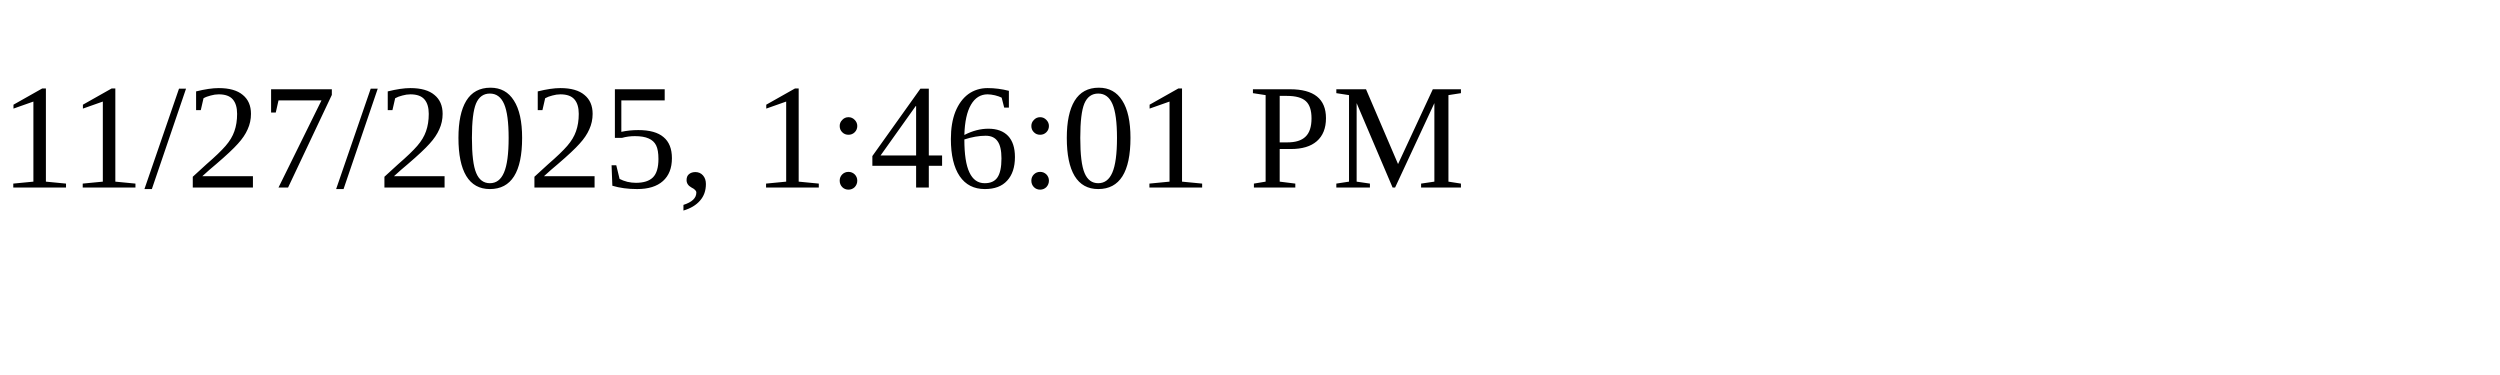
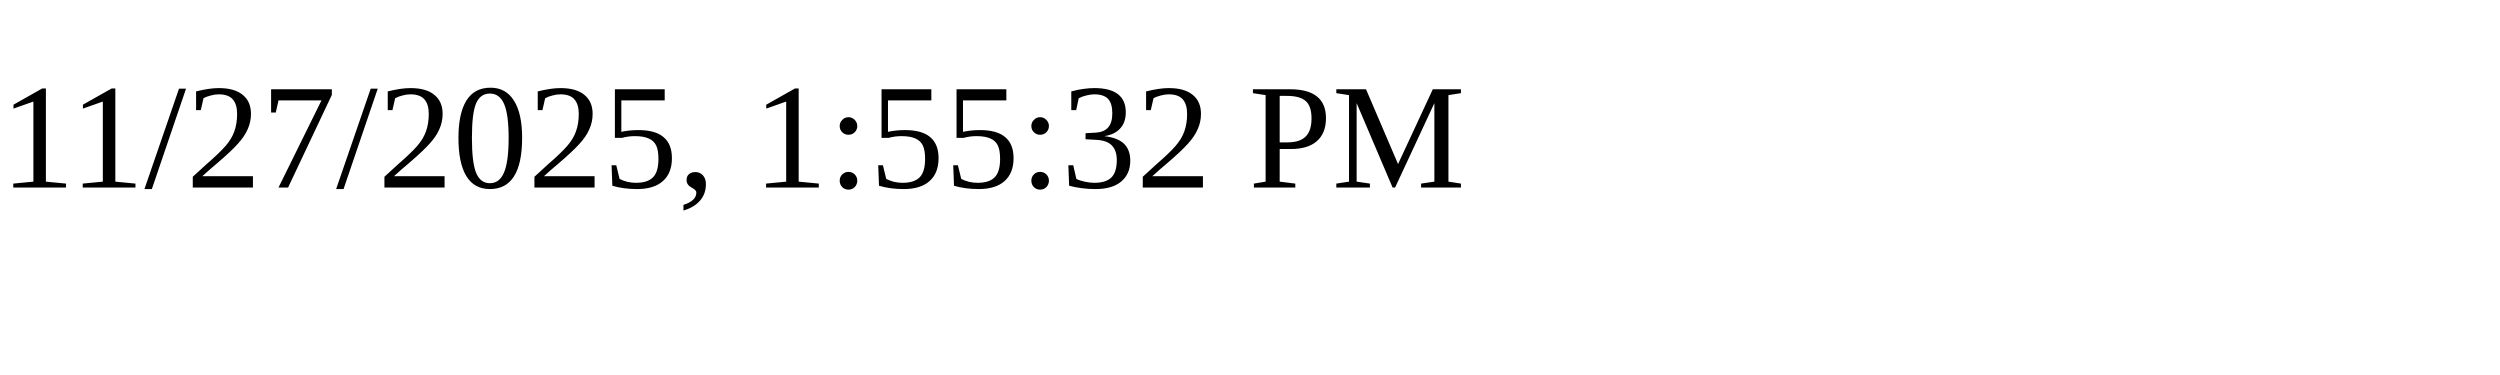
<svg xmlns="http://www.w3.org/2000/svg" height="30" width="200">
-   <text x="0" y="15">11/27/2025, 1:46:01 PM</text>
+   <text x="0" y="15">11/27/2025, 1:55:32 PM</text>
</svg>
